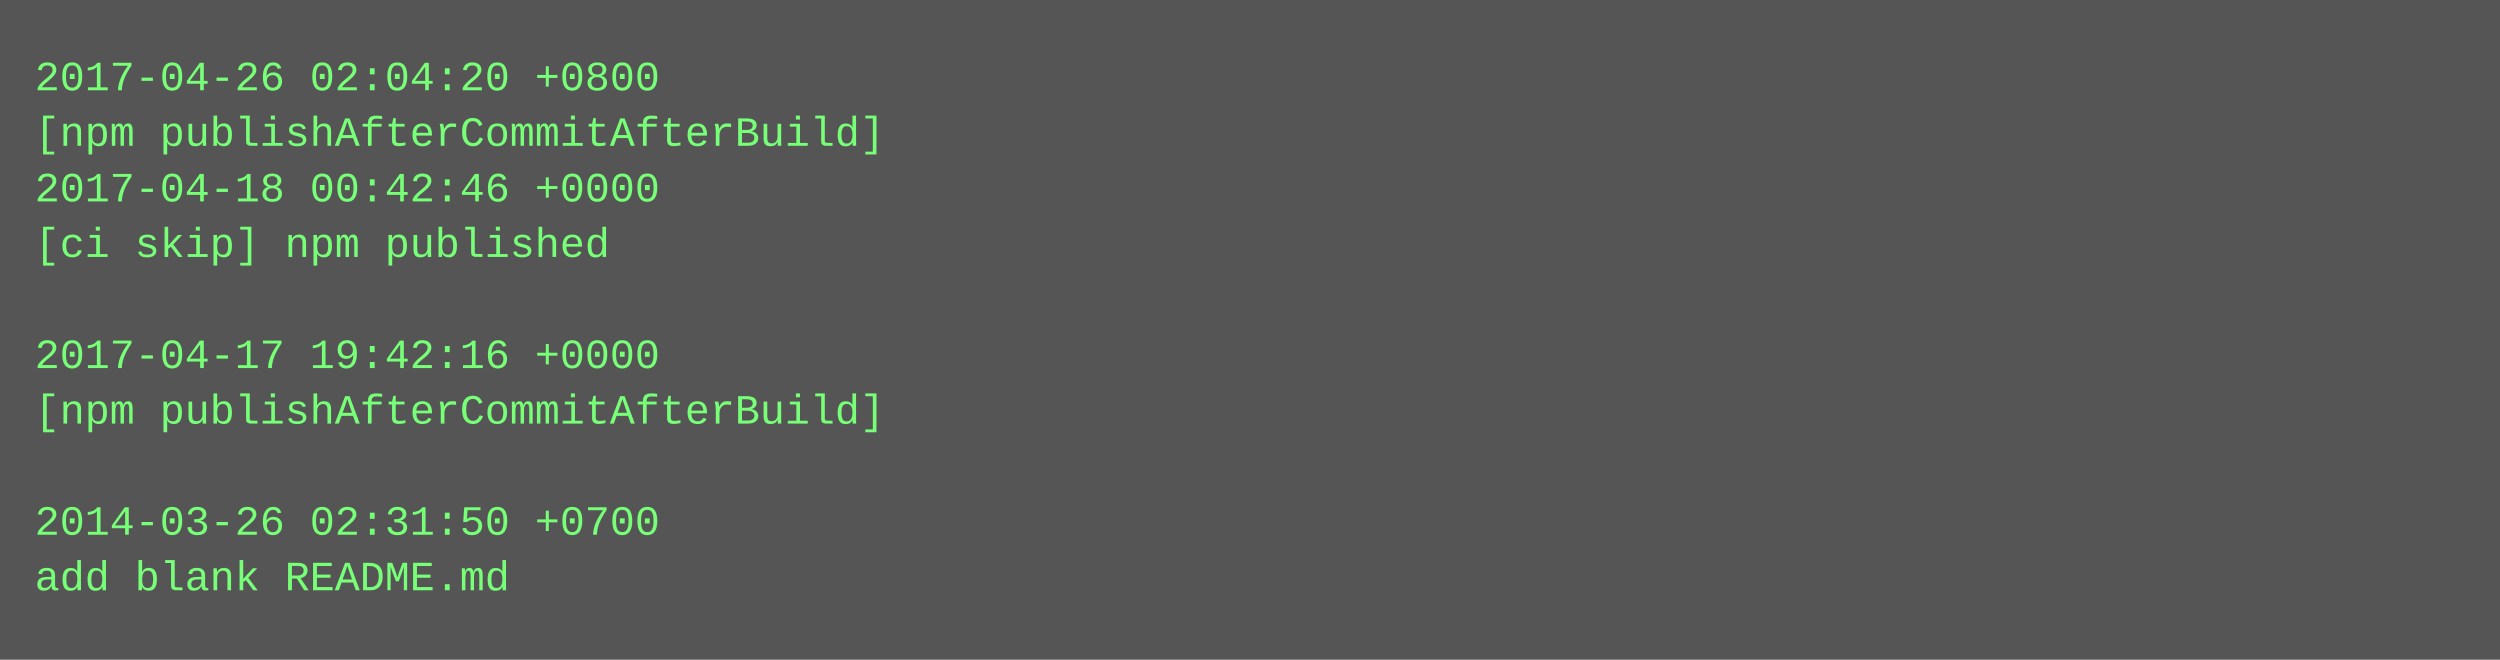
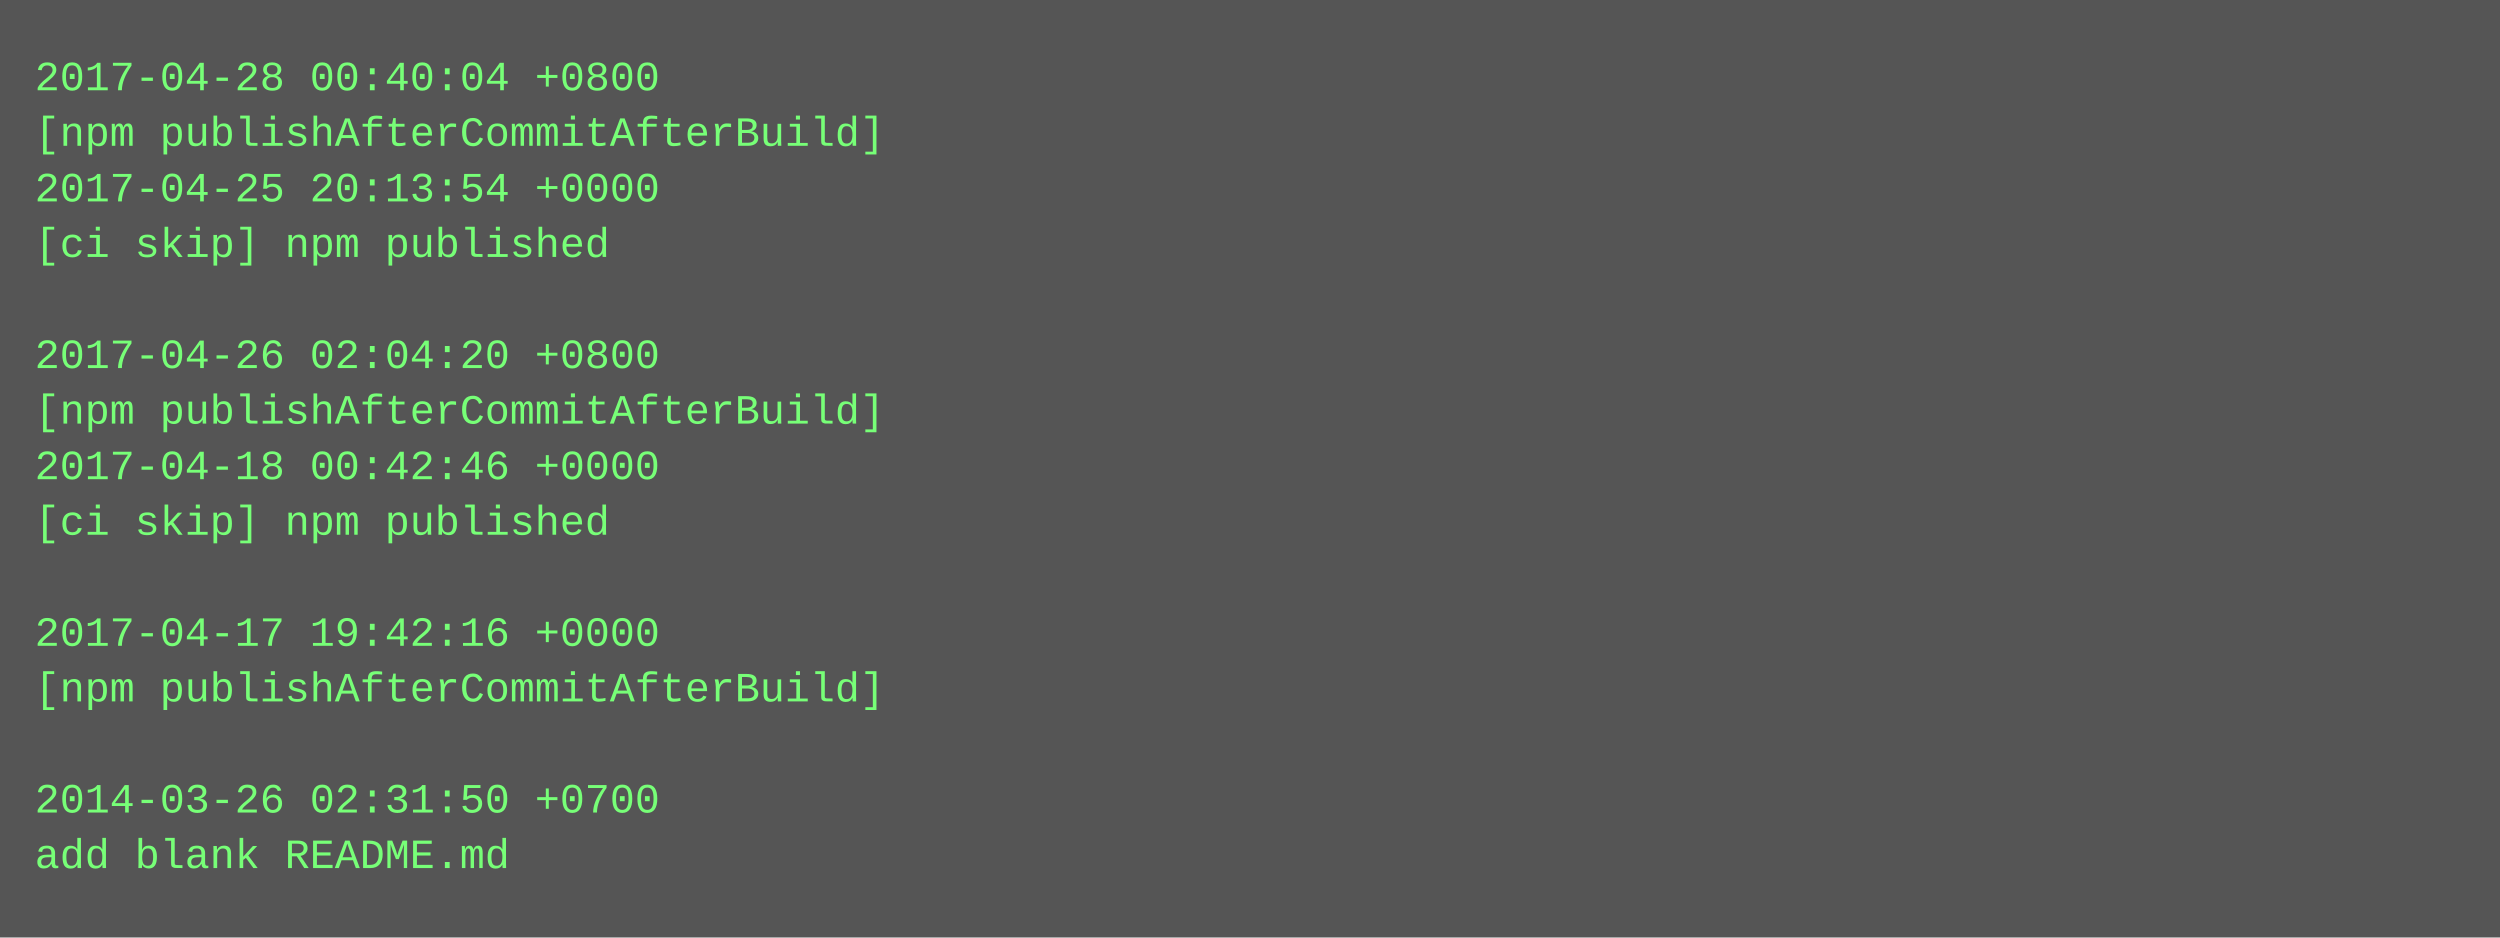
- <svg xmlns="http://www.w3.org/2000/svg" height="190" width="720">
-   <rect height="190" fill="#555" width="720" />
+ <svg xmlns="http://www.w3.org/2000/svg" height="270" width="720">
+   <rect height="270" fill="#555" width="720" />
  <text fill="#7f7" font-family="Courier New" font-size="12" xml:space="preserve">
-     <tspan x="10" y="26">2017-04-26 02:04:20 +0800</tspan>
+     <tspan x="10" y="26">2017-04-28 00:40:04 +0800</tspan>
    <tspan x="10" y="42">[npm publishAfterCommitAfterBuild]</tspan>
-     <tspan x="10" y="58">2017-04-18 00:42:46 +0000</tspan>
+     <tspan x="10" y="58">2017-04-25 20:13:54 +0000</tspan>
    <tspan x="10" y="74">[ci skip] npm published</tspan>
    <tspan x="10" y="90" />
-     <tspan x="10" y="106">2017-04-17 19:42:16 +0000</tspan>
+     <tspan x="10" y="106">2017-04-26 02:04:20 +0800</tspan>
    <tspan x="10" y="122">[npm publishAfterCommitAfterBuild]</tspan>
-     <tspan x="10" y="138" />
-     <tspan x="10" y="154">2014-03-26 02:31:50 +0700</tspan>
-     <tspan x="10" y="170">add blank README.md</tspan>
+     <tspan x="10" y="138">2017-04-18 00:42:46 +0000</tspan>
+     <tspan x="10" y="154">[ci skip] npm published</tspan>
+     <tspan x="10" y="170" />
+     <tspan x="10" y="186">2017-04-17 19:42:16 +0000</tspan>
+     <tspan x="10" y="202">[npm publishAfterCommitAfterBuild]</tspan>
+     <tspan x="10" y="218" />
+     <tspan x="10" y="234">2014-03-26 02:31:50 +0700</tspan>
+     <tspan x="10" y="250">add blank README.md</tspan>
  </text>
</svg>
